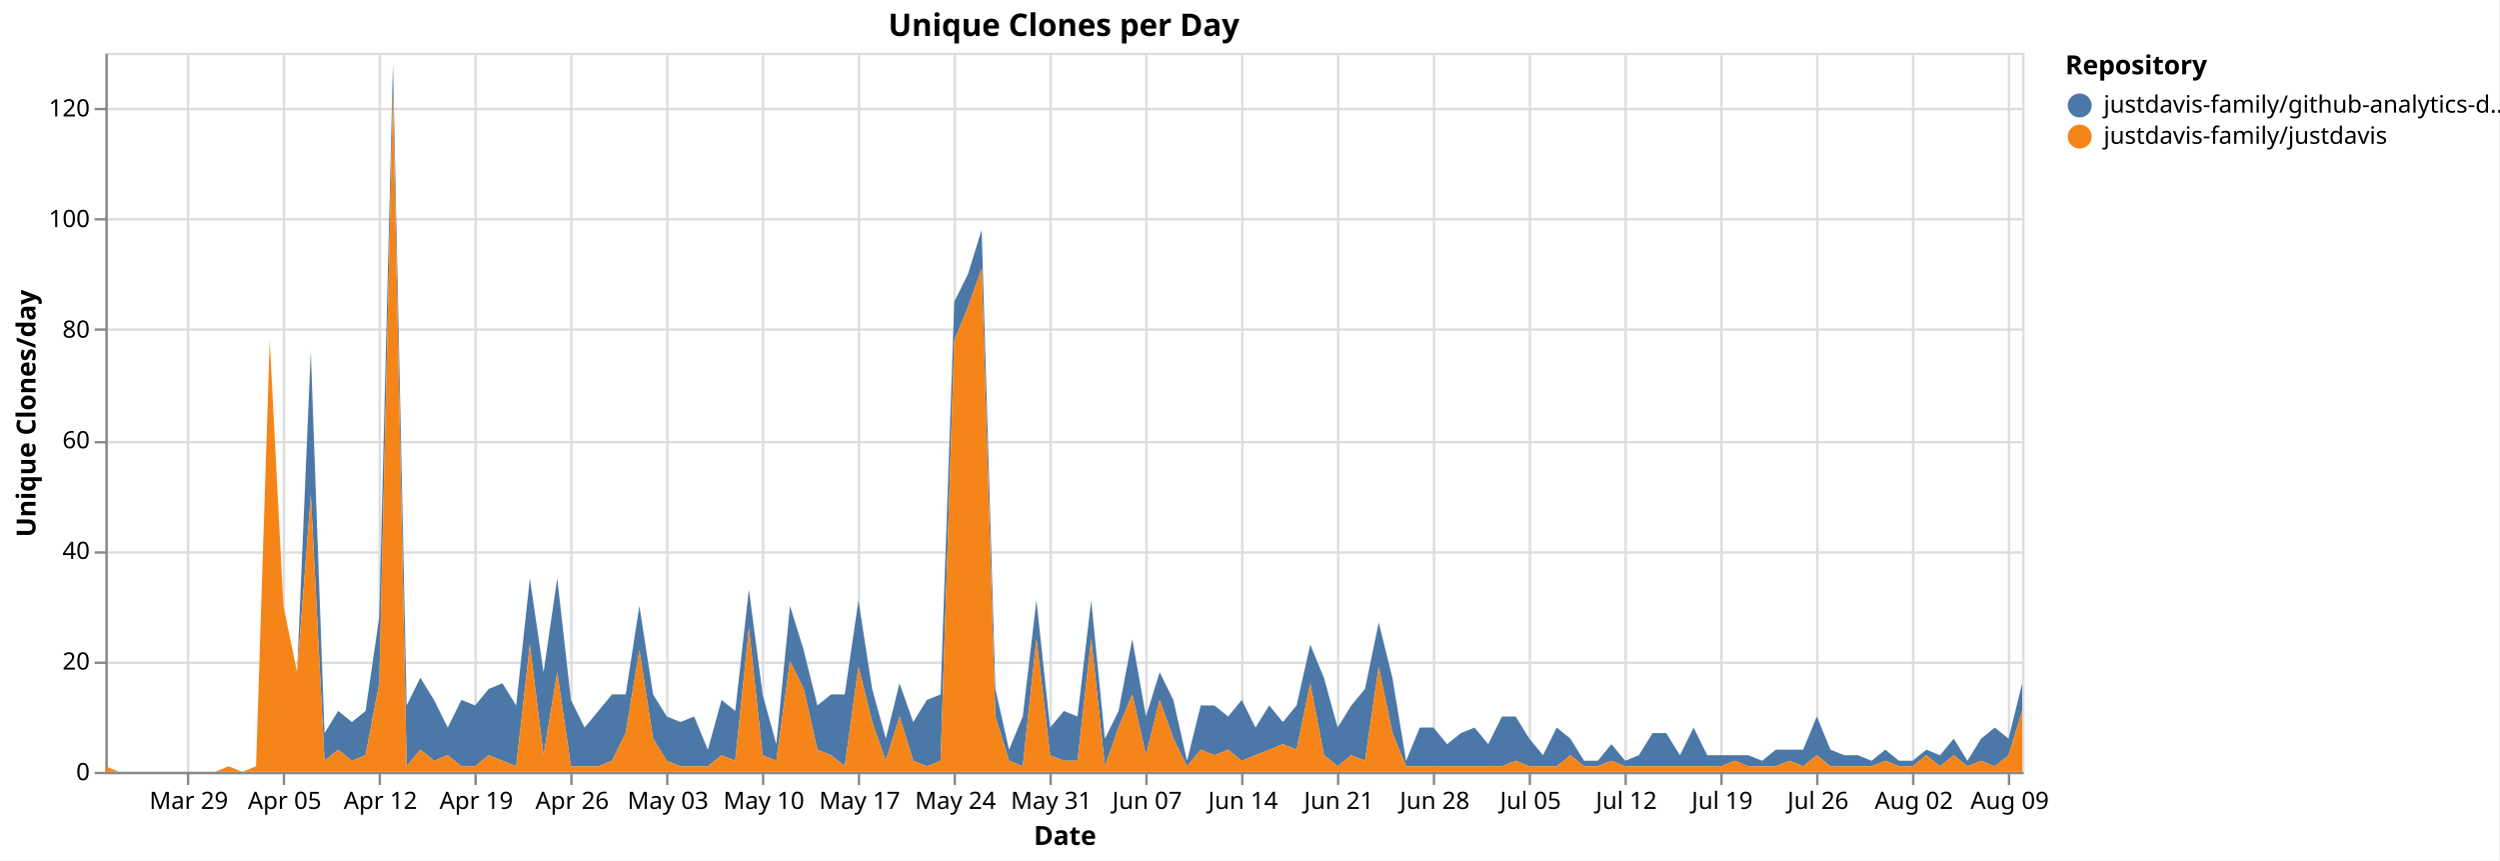
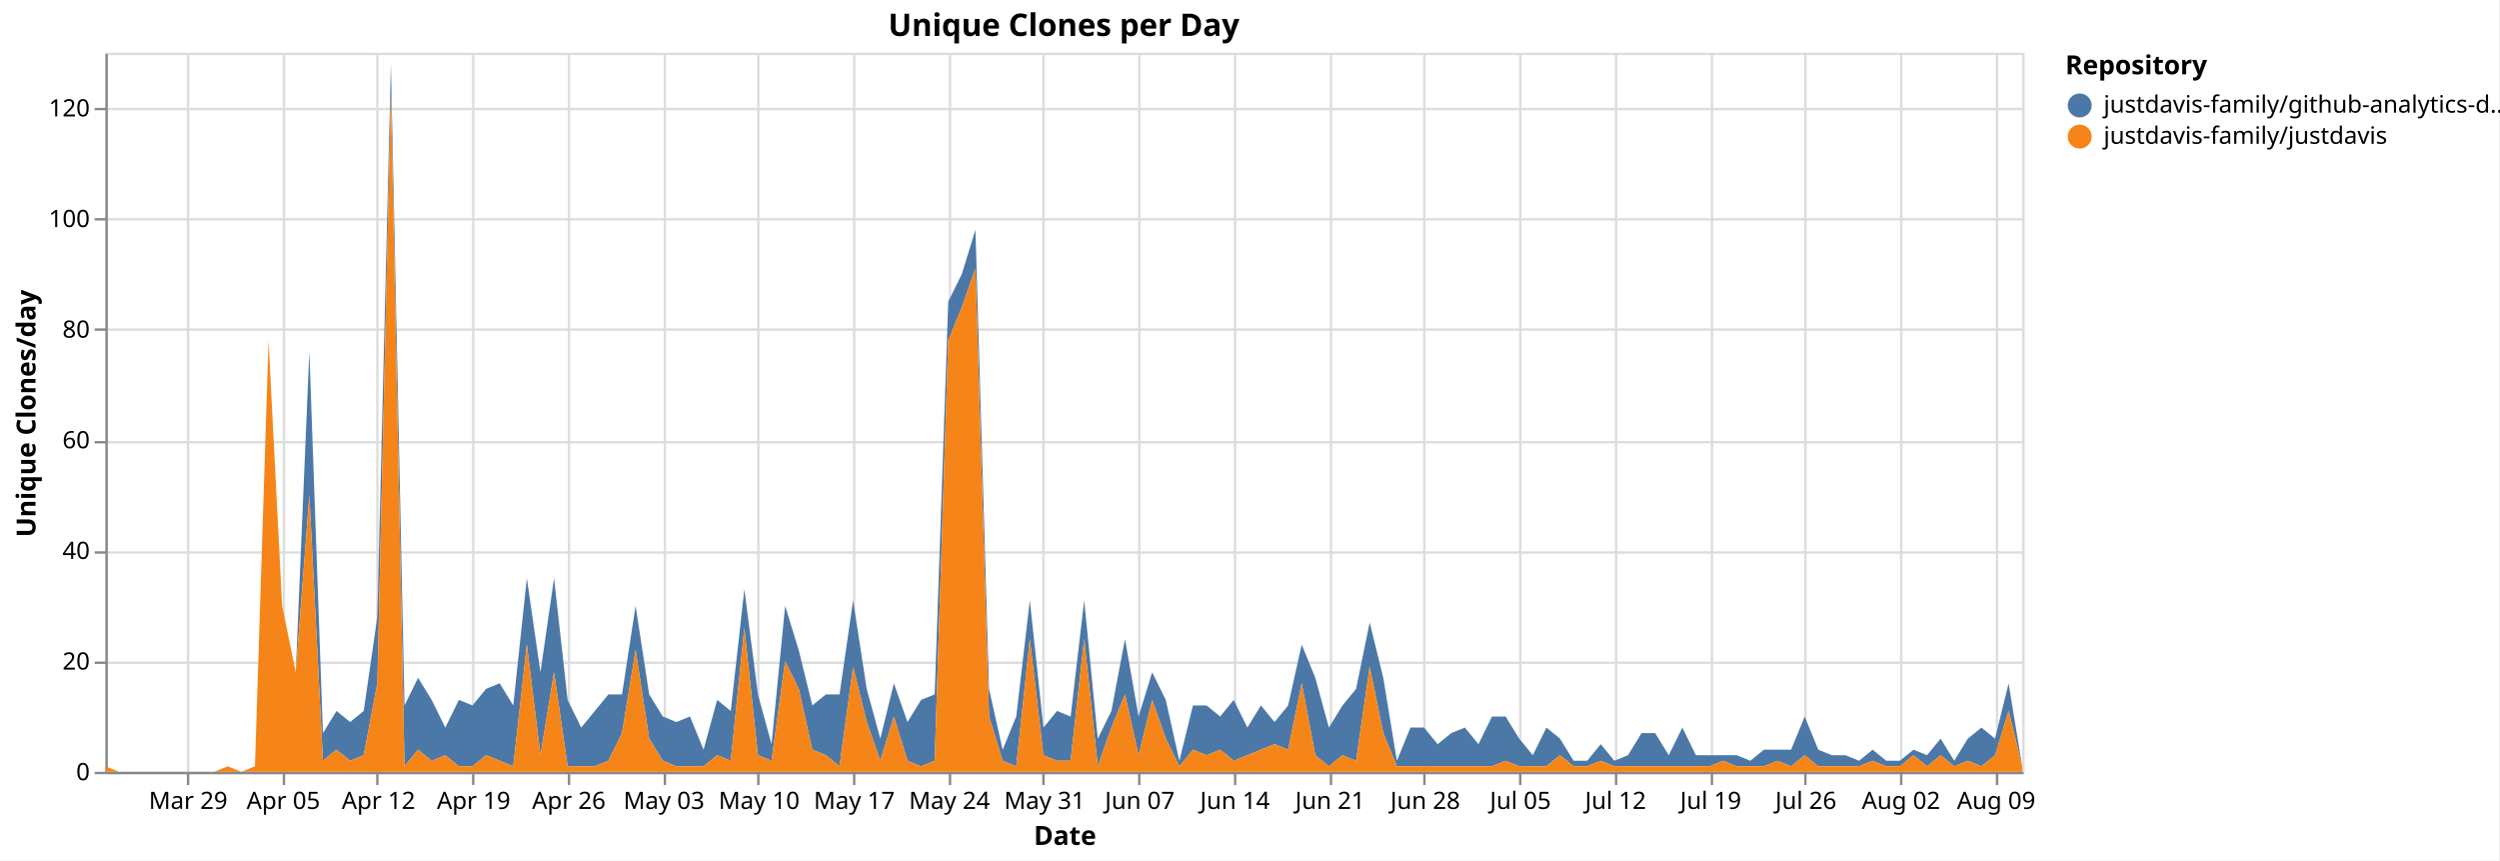
<svg xmlns="http://www.w3.org/2000/svg" version="1.1" class="marks" width="1043" height="359" viewBox="0 0 1043 359">
  <rect width="1043" height="359" fill="white" />
  <g fill="none" stroke-miterlimit="10" transform="translate(44,22)">
    <g class="mark-group role-frame root" role="graphics-object" aria-roledescription="group mark container">
      <g transform="translate(0,0)">
        <path class="background" aria-hidden="true" d="M0.5,0.5h800v300h-800Z" stroke="#ddd" />
        <g>
          <g class="mark-group role-axis" aria-hidden="true">
            <g transform="translate(0.5,300.5)">
              <path class="background" aria-hidden="true" d="M0,0h0v0h0Z" pointer-events="none" />
              <g>
                <g class="mark-rule role-axis-grid" pointer-events="none">
                  <line transform="translate(34,-300)" x2="0" y2="300" stroke="#ddd" stroke-width="1" opacity="1" />
                  <line transform="translate(74,-300)" x2="0" y2="300" stroke="#ddd" stroke-width="1" opacity="1" />
-                   <line transform="translate(114,-300)" x2="0" y2="300" stroke="#ddd" stroke-width="1" opacity="1" />
-                   <line transform="translate(154,-300)" x2="0" y2="300" stroke="#ddd" stroke-width="1" opacity="1" />
-                   <line transform="translate(194,-300)" x2="0" y2="300" stroke="#ddd" stroke-width="1" opacity="1" />
-                   <line transform="translate(234,-300)" x2="0" y2="300" stroke="#ddd" stroke-width="1" opacity="1" />
-                   <line transform="translate(274,-300)" x2="0" y2="300" stroke="#ddd" stroke-width="1" opacity="1" />
-                   <line transform="translate(314,-300)" x2="0" y2="300" stroke="#ddd" stroke-width="1" opacity="1" />
-                   <line transform="translate(354,-300)" x2="0" y2="300" stroke="#ddd" stroke-width="1" opacity="1" />
-                   <line transform="translate(394,-300)" x2="0" y2="300" stroke="#ddd" stroke-width="1" opacity="1" />
-                   <line transform="translate(434,-300)" x2="0" y2="300" stroke="#ddd" stroke-width="1" opacity="1" />
-                   <line transform="translate(474,-300)" x2="0" y2="300" stroke="#ddd" stroke-width="1" opacity="1" />
-                   <line transform="translate(514,-300)" x2="0" y2="300" stroke="#ddd" stroke-width="1" opacity="1" />
-                   <line transform="translate(554,-300)" x2="0" y2="300" stroke="#ddd" stroke-width="1" opacity="1" />
-                   <line transform="translate(594,-300)" x2="0" y2="300" stroke="#ddd" stroke-width="1" opacity="1" />
-                   <line transform="translate(634,-300)" x2="0" y2="300" stroke="#ddd" stroke-width="1" opacity="1" />
-                   <line transform="translate(674,-300)" x2="0" y2="300" stroke="#ddd" stroke-width="1" opacity="1" />
-                   <line transform="translate(714,-300)" x2="0" y2="300" stroke="#ddd" stroke-width="1" opacity="1" />
-                   <line transform="translate(754,-300)" x2="0" y2="300" stroke="#ddd" stroke-width="1" opacity="1" />
-                   <line transform="translate(794,-300)" x2="0" y2="300" stroke="#ddd" stroke-width="1" opacity="1" />
+                   <line transform="translate(113,-300)" x2="0" y2="300" stroke="#ddd" stroke-width="1" opacity="1" />
+                   <line transform="translate(153,-300)" x2="0" y2="300" stroke="#ddd" stroke-width="1" opacity="1" />
+                   <line transform="translate(193,-300)" x2="0" y2="300" stroke="#ddd" stroke-width="1" opacity="1" />
+                   <line transform="translate(233,-300)" x2="0" y2="300" stroke="#ddd" stroke-width="1" opacity="1" />
+                   <line transform="translate(272,-300)" x2="0" y2="300" stroke="#ddd" stroke-width="1" opacity="1" />
+                   <line transform="translate(312,-300)" x2="0" y2="300" stroke="#ddd" stroke-width="1" opacity="1" />
+                   <line transform="translate(352,-300)" x2="0" y2="300" stroke="#ddd" stroke-width="1" opacity="1" />
+                   <line transform="translate(391,-300)" x2="0" y2="300" stroke="#ddd" stroke-width="1" opacity="1" />
+                   <line transform="translate(431,-300)" x2="0" y2="300" stroke="#ddd" stroke-width="1" opacity="1" />
+                   <line transform="translate(471,-300)" x2="0" y2="300" stroke="#ddd" stroke-width="1" opacity="1" />
+                   <line transform="translate(511,-300)" x2="0" y2="300" stroke="#ddd" stroke-width="1" opacity="1" />
+                   <line transform="translate(550,-300)" x2="0" y2="300" stroke="#ddd" stroke-width="1" opacity="1" />
+                   <line transform="translate(590,-300)" x2="0" y2="300" stroke="#ddd" stroke-width="1" opacity="1" />
+                   <line transform="translate(630,-300)" x2="0" y2="300" stroke="#ddd" stroke-width="1" opacity="1" />
+                   <line transform="translate(670,-300)" x2="0" y2="300" stroke="#ddd" stroke-width="1" opacity="1" />
+                   <line transform="translate(709,-300)" x2="0" y2="300" stroke="#ddd" stroke-width="1" opacity="1" />
+                   <line transform="translate(749,-300)" x2="0" y2="300" stroke="#ddd" stroke-width="1" opacity="1" />
+                   <line transform="translate(789,-300)" x2="0" y2="300" stroke="#ddd" stroke-width="1" opacity="1" />
                </g>
              </g>
              <path class="foreground" aria-hidden="true" d="" pointer-events="none" display="none" />
            </g>
          </g>
          <g class="mark-group role-axis" aria-hidden="true">
            <g transform="translate(0.5,0.5)">
              <path class="background" aria-hidden="true" d="M0,0h0v0h0Z" pointer-events="none" />
              <g>
                <g class="mark-rule role-axis-grid" pointer-events="none">
                  <line transform="translate(0,300)" x2="800" y2="0" stroke="#ddd" stroke-width="1" opacity="1" />
                  <line transform="translate(0,254)" x2="800" y2="0" stroke="#ddd" stroke-width="1" opacity="1" />
                  <line transform="translate(0,208)" x2="800" y2="0" stroke="#ddd" stroke-width="1" opacity="1" />
                  <line transform="translate(0,162)" x2="800" y2="0" stroke="#ddd" stroke-width="1" opacity="1" />
                  <line transform="translate(0,115)" x2="800" y2="0" stroke="#ddd" stroke-width="1" opacity="1" />
                  <line transform="translate(0,69)" x2="800" y2="0" stroke="#ddd" stroke-width="1" opacity="1" />
                  <line transform="translate(0,23)" x2="800" y2="0" stroke="#ddd" stroke-width="1" opacity="1" />
                </g>
              </g>
              <path class="foreground" aria-hidden="true" d="" pointer-events="none" display="none" />
            </g>
          </g>
-           <g class="mark-group role-axis" role="graphics-symbol" aria-roledescription="axis" aria-label="X-axis titled 'Date' for a time scale with values from Monday, 23 March 2026, 12:00:00 AM to Monday, 10 August 2026, 12:00:00 AM">
+           <g class="mark-group role-axis" role="graphics-symbol" aria-roledescription="axis" aria-label="X-axis titled 'Date' for a time scale with values from Monday, 23 March 2026, 12:00:00 AM to Tuesday, 11 August 2026, 12:00:00 AM">
            <g transform="translate(0.5,300.5)">
              <path class="background" aria-hidden="true" d="M0,0h0v0h0Z" pointer-events="none" />
              <g>
                <g class="mark-rule role-axis-tick" pointer-events="none">
                  <line transform="translate(34,0)" x2="0" y2="5" stroke="#888" stroke-width="1" opacity="1" />
                  <line transform="translate(74,0)" x2="0" y2="5" stroke="#888" stroke-width="1" opacity="1" />
-                   <line transform="translate(114,0)" x2="0" y2="5" stroke="#888" stroke-width="1" opacity="1" />
-                   <line transform="translate(154,0)" x2="0" y2="5" stroke="#888" stroke-width="1" opacity="1" />
-                   <line transform="translate(194,0)" x2="0" y2="5" stroke="#888" stroke-width="1" opacity="1" />
-                   <line transform="translate(234,0)" x2="0" y2="5" stroke="#888" stroke-width="1" opacity="1" />
-                   <line transform="translate(274,0)" x2="0" y2="5" stroke="#888" stroke-width="1" opacity="1" />
-                   <line transform="translate(314,0)" x2="0" y2="5" stroke="#888" stroke-width="1" opacity="1" />
-                   <line transform="translate(354,0)" x2="0" y2="5" stroke="#888" stroke-width="1" opacity="1" />
-                   <line transform="translate(394,0)" x2="0" y2="5" stroke="#888" stroke-width="1" opacity="1" />
-                   <line transform="translate(434,0)" x2="0" y2="5" stroke="#888" stroke-width="1" opacity="1" />
-                   <line transform="translate(474,0)" x2="0" y2="5" stroke="#888" stroke-width="1" opacity="1" />
-                   <line transform="translate(514,0)" x2="0" y2="5" stroke="#888" stroke-width="1" opacity="1" />
-                   <line transform="translate(554,0)" x2="0" y2="5" stroke="#888" stroke-width="1" opacity="1" />
-                   <line transform="translate(594,0)" x2="0" y2="5" stroke="#888" stroke-width="1" opacity="1" />
-                   <line transform="translate(634,0)" x2="0" y2="5" stroke="#888" stroke-width="1" opacity="1" />
-                   <line transform="translate(674,0)" x2="0" y2="5" stroke="#888" stroke-width="1" opacity="1" />
-                   <line transform="translate(714,0)" x2="0" y2="5" stroke="#888" stroke-width="1" opacity="1" />
-                   <line transform="translate(754,0)" x2="0" y2="5" stroke="#888" stroke-width="1" opacity="1" />
-                   <line transform="translate(794,0)" x2="0" y2="5" stroke="#888" stroke-width="1" opacity="1" />
+                   <line transform="translate(113,0)" x2="0" y2="5" stroke="#888" stroke-width="1" opacity="1" />
+                   <line transform="translate(153,0)" x2="0" y2="5" stroke="#888" stroke-width="1" opacity="1" />
+                   <line transform="translate(193,0)" x2="0" y2="5" stroke="#888" stroke-width="1" opacity="1" />
+                   <line transform="translate(233,0)" x2="0" y2="5" stroke="#888" stroke-width="1" opacity="1" />
+                   <line transform="translate(272,0)" x2="0" y2="5" stroke="#888" stroke-width="1" opacity="1" />
+                   <line transform="translate(312,0)" x2="0" y2="5" stroke="#888" stroke-width="1" opacity="1" />
+                   <line transform="translate(352,0)" x2="0" y2="5" stroke="#888" stroke-width="1" opacity="1" />
+                   <line transform="translate(391,0)" x2="0" y2="5" stroke="#888" stroke-width="1" opacity="1" />
+                   <line transform="translate(431,0)" x2="0" y2="5" stroke="#888" stroke-width="1" opacity="1" />
+                   <line transform="translate(471,0)" x2="0" y2="5" stroke="#888" stroke-width="1" opacity="1" />
+                   <line transform="translate(511,0)" x2="0" y2="5" stroke="#888" stroke-width="1" opacity="1" />
+                   <line transform="translate(550,0)" x2="0" y2="5" stroke="#888" stroke-width="1" opacity="1" />
+                   <line transform="translate(590,0)" x2="0" y2="5" stroke="#888" stroke-width="1" opacity="1" />
+                   <line transform="translate(630,0)" x2="0" y2="5" stroke="#888" stroke-width="1" opacity="1" />
+                   <line transform="translate(670,0)" x2="0" y2="5" stroke="#888" stroke-width="1" opacity="1" />
+                   <line transform="translate(709,0)" x2="0" y2="5" stroke="#888" stroke-width="1" opacity="1" />
+                   <line transform="translate(749,0)" x2="0" y2="5" stroke="#888" stroke-width="1" opacity="1" />
+                   <line transform="translate(789,0)" x2="0" y2="5" stroke="#888" stroke-width="1" opacity="1" />
                </g>
                <g class="mark-text role-axis-label" pointer-events="none">
-                   <text text-anchor="middle" transform="translate(34.28571,15)" font-family="sans-serif" font-size="10px" fill="#000" opacity="1">Mar 29</text>
-                   <text text-anchor="middle" transform="translate(74.28571,15)" font-family="sans-serif" font-size="10px" fill="#000" opacity="1">Apr 05</text>
-                   <text text-anchor="middle" transform="translate(114.2857,15)" font-family="sans-serif" font-size="10px" fill="#000" opacity="1">Apr 12</text>
-                   <text text-anchor="middle" transform="translate(154.2857,15)" font-family="sans-serif" font-size="10px" fill="#000" opacity="1">Apr 19</text>
-                   <text text-anchor="middle" transform="translate(194.2857,15)" font-family="sans-serif" font-size="10px" fill="#000" opacity="1">Apr 26</text>
-                   <text text-anchor="middle" transform="translate(234.2857,15)" font-family="sans-serif" font-size="10px" fill="#000" opacity="1">May 03</text>
-                   <text text-anchor="middle" transform="translate(274.2857,15)" font-family="sans-serif" font-size="10px" fill="#000" opacity="1">May 10</text>
-                   <text text-anchor="middle" transform="translate(314.2857,15)" font-family="sans-serif" font-size="10px" fill="#000" opacity="1">May 17</text>
-                   <text text-anchor="middle" transform="translate(354.2857,15)" font-family="sans-serif" font-size="10px" fill="#000" opacity="1">May 24</text>
-                   <text text-anchor="middle" transform="translate(394.2857,15)" font-family="sans-serif" font-size="10px" fill="#000" opacity="1">May 31</text>
-                   <text text-anchor="middle" transform="translate(434.2857,15)" font-family="sans-serif" font-size="10px" fill="#000" opacity="1">Jun 07</text>
-                   <text text-anchor="middle" transform="translate(474.2857,15)" font-family="sans-serif" font-size="10px" fill="#000" opacity="1">Jun 14</text>
-                   <text text-anchor="middle" transform="translate(514.2857,15)" font-family="sans-serif" font-size="10px" fill="#000" opacity="1">Jun 21</text>
-                   <text text-anchor="middle" transform="translate(554.2857,15)" font-family="sans-serif" font-size="10px" fill="#000" opacity="1">Jun 28</text>
-                   <text text-anchor="middle" transform="translate(594.2857,15)" font-family="sans-serif" font-size="10px" fill="#000" opacity="1">Jul 05</text>
-                   <text text-anchor="middle" transform="translate(634.2857,15)" font-family="sans-serif" font-size="10px" fill="#000" opacity="1">Jul 12</text>
-                   <text text-anchor="middle" transform="translate(674.2857,15)" font-family="sans-serif" font-size="10px" fill="#000" opacity="1">Jul 19</text>
-                   <text text-anchor="middle" transform="translate(714.2857,15)" font-family="sans-serif" font-size="10px" fill="#000" opacity="1">Jul 26</text>
-                   <text text-anchor="middle" transform="translate(754.2857,15)" font-family="sans-serif" font-size="10px" fill="#000" opacity="1">Aug 02</text>
-                   <text text-anchor="middle" transform="translate(794.2857,15)" font-family="sans-serif" font-size="10px" fill="#000" opacity="1">Aug 09</text>
+                   <text text-anchor="middle" transform="translate(34.04255,15)" font-family="sans-serif" font-size="10px" fill="#000" opacity="1">Mar 29</text>
+                   <text text-anchor="middle" transform="translate(73.75887,15)" font-family="sans-serif" font-size="10px" fill="#000" opacity="1">Apr 05</text>
+                   <text text-anchor="middle" transform="translate(113.4752,15)" font-family="sans-serif" font-size="10px" fill="#000" opacity="1">Apr 12</text>
+                   <text text-anchor="middle" transform="translate(153.1915,15)" font-family="sans-serif" font-size="10px" fill="#000" opacity="1">Apr 19</text>
+                   <text text-anchor="middle" transform="translate(192.9078,15)" font-family="sans-serif" font-size="10px" fill="#000" opacity="1">Apr 26</text>
+                   <text text-anchor="middle" transform="translate(232.6241,15)" font-family="sans-serif" font-size="10px" fill="#000" opacity="1">May 03</text>
+                   <text text-anchor="middle" transform="translate(272.3404,15)" font-family="sans-serif" font-size="10px" fill="#000" opacity="1">May 10</text>
+                   <text text-anchor="middle" transform="translate(312.0567,15)" font-family="sans-serif" font-size="10px" fill="#000" opacity="1">May 17</text>
+                   <text text-anchor="middle" transform="translate(351.773,15)" font-family="sans-serif" font-size="10px" fill="#000" opacity="1">May 24</text>
+                   <text text-anchor="middle" transform="translate(391.4894,15)" font-family="sans-serif" font-size="10px" fill="#000" opacity="1">May 31</text>
+                   <text text-anchor="middle" transform="translate(431.2057,15)" font-family="sans-serif" font-size="10px" fill="#000" opacity="1">Jun 07</text>
+                   <text text-anchor="middle" transform="translate(470.922,15)" font-family="sans-serif" font-size="10px" fill="#000" opacity="1">Jun 14</text>
+                   <text text-anchor="middle" transform="translate(510.6383,15)" font-family="sans-serif" font-size="10px" fill="#000" opacity="1">Jun 21</text>
+                   <text text-anchor="middle" transform="translate(550.3546,15)" font-family="sans-serif" font-size="10px" fill="#000" opacity="1">Jun 28</text>
+                   <text text-anchor="middle" transform="translate(590.0709,15)" font-family="sans-serif" font-size="10px" fill="#000" opacity="1">Jul 05</text>
+                   <text text-anchor="middle" transform="translate(629.7872,15)" font-family="sans-serif" font-size="10px" fill="#000" opacity="1">Jul 12</text>
+                   <text text-anchor="middle" transform="translate(669.5035,15)" font-family="sans-serif" font-size="10px" fill="#000" opacity="1">Jul 19</text>
+                   <text text-anchor="middle" transform="translate(709.2199,15)" font-family="sans-serif" font-size="10px" fill="#000" opacity="1">Jul 26</text>
+                   <text text-anchor="middle" transform="translate(748.9362,15)" font-family="sans-serif" font-size="10px" fill="#000" opacity="1">Aug 02</text>
+                   <text text-anchor="middle" transform="translate(788.6525,15)" font-family="sans-serif" font-size="10px" fill="#000" opacity="1">Aug 09</text>
                </g>
                <g class="mark-rule role-axis-domain" pointer-events="none">
                  <line transform="translate(0,0)" x2="800" y2="0" stroke="#888" stroke-width="1" opacity="1" />
                </g>
                <g class="mark-text role-axis-title" pointer-events="none">
                  <text text-anchor="middle" transform="translate(400,30)" font-family="sans-serif" font-size="11px" font-weight="bold" fill="#000" opacity="1">Date</text>
                </g>
              </g>
              <path class="foreground" aria-hidden="true" d="" pointer-events="none" display="none" />
            </g>
          </g>
          <g class="mark-group role-axis" role="graphics-symbol" aria-roledescription="axis" aria-label="Y-axis titled 'Unique Clones/day' for a linear scale with values from 0 to 130">
            <g transform="translate(0.5,0.5)">
              <path class="background" aria-hidden="true" d="M0,0h0v0h0Z" pointer-events="none" />
              <g>
                <g class="mark-rule role-axis-tick" pointer-events="none">
                  <line transform="translate(0,300)" x2="-5" y2="0" stroke="#888" stroke-width="1" opacity="1" />
                  <line transform="translate(0,254)" x2="-5" y2="0" stroke="#888" stroke-width="1" opacity="1" />
                  <line transform="translate(0,208)" x2="-5" y2="0" stroke="#888" stroke-width="1" opacity="1" />
                  <line transform="translate(0,162)" x2="-5" y2="0" stroke="#888" stroke-width="1" opacity="1" />
                  <line transform="translate(0,115)" x2="-5" y2="0" stroke="#888" stroke-width="1" opacity="1" />
                  <line transform="translate(0,69)" x2="-5" y2="0" stroke="#888" stroke-width="1" opacity="1" />
                  <line transform="translate(0,23)" x2="-5" y2="0" stroke="#888" stroke-width="1" opacity="1" />
                </g>
                <g class="mark-text role-axis-label" pointer-events="none">
                  <text text-anchor="end" transform="translate(-7,303)" font-family="sans-serif" font-size="10px" fill="#000" opacity="1">0</text>
                  <text text-anchor="end" transform="translate(-7,256.8462)" font-family="sans-serif" font-size="10px" fill="#000" opacity="1">20</text>
                  <text text-anchor="end" transform="translate(-7,210.6923)" font-family="sans-serif" font-size="10px" fill="#000" opacity="1">40</text>
                  <text text-anchor="end" transform="translate(-7,164.5385)" font-family="sans-serif" font-size="10px" fill="#000" opacity="1">60</text>
                  <text text-anchor="end" transform="translate(-7,118.3846)" font-family="sans-serif" font-size="10px" fill="#000" opacity="1">80</text>
                  <text text-anchor="end" transform="translate(-7,72.23077)" font-family="sans-serif" font-size="10px" fill="#000" opacity="1">100</text>
                  <text text-anchor="end" transform="translate(-7,26.07692)" font-family="sans-serif" font-size="10px" fill="#000" opacity="1">120</text>
                </g>
                <g class="mark-rule role-axis-domain" pointer-events="none">
                  <line transform="translate(0,300)" x2="0" y2="-300" stroke="#888" stroke-width="1" opacity="1" />
                </g>
                <g class="mark-text role-axis-title" pointer-events="none">
                  <text text-anchor="middle" transform="translate(-27.68457,150) rotate(-90) translate(0,-2)" font-family="sans-serif" font-size="11px" font-weight="bold" fill="#000" opacity="1">Unique Clones/day</text>
                </g>
              </g>
              <path class="foreground" aria-hidden="true" d="" pointer-events="none" display="none" />
            </g>
          </g>
          <g class="mark-group role-scope pathgroup" role="graphics-object" aria-roledescription="group mark container">
            <g transform="translate(0,0)">
              <path class="background" aria-hidden="true" d="M0,0h800v300h-800Z" />
              <g>
                <g class="mark-area role-mark marks" role="graphics-object" aria-roledescription="area mark container">
-                   <path aria-label="Date: Mar 23, 2026; Unique Clones/day: 0; Repository: justdavis-family/github-analytics-data" role="graphics-symbol" aria-roledescription="area mark" d="M0,297.692L5.714,300L11.429,300L17.143,300L22.857,300L28.571,300L34.286,300L40,300L45.714,300L51.429,297.692L57.143,300L62.857,297.692L68.571,120L74.286,230.769L80,258.462L85.714,124.615L91.429,283.846L97.143,274.615L102.857,279.231L108.571,274.615L114.286,235.385L120,4.615L125.714,272.308L131.429,260.769L137.143,270L142.857,281.538L148.571,270L154.286,272.308L160,265.385L165.714,263.077L171.429,272.308L177.143,219.231L182.857,258.462L188.571,219.231L194.286,270L200,281.538L205.714,274.615L211.429,267.692L217.143,267.692L222.857,230.769L228.571,267.692L234.286,276.923L240,279.231L245.714,276.923L251.429,290.769L257.143,270L262.857,274.615L268.571,223.846L274.286,267.692L280,288.462L285.714,230.769L291.429,249.231L297.143,272.308L302.857,267.692L308.571,267.692L314.286,228.462L320,265.385L325.714,286.154L331.429,263.077L337.143,279.231L342.857,270L348.571,267.692L354.286,103.846L360,92.308L365.714,73.846L371.429,265.385L377.143,290.769L382.857,276.923L388.571,228.462L394.286,281.538L400,274.615L405.714,276.923L411.429,228.462L417.143,286.154L422.857,274.615L428.571,244.615L434.286,276.923L440,258.462L445.714,270L451.429,295.385L457.143,272.308L462.857,272.308L468.571,276.923L474.286,270L480,281.538L485.714,272.308L491.429,279.231L497.143,272.308L502.857,246.923L508.571,260.769L514.286,281.538L520,272.308L525.714,265.385L531.429,237.692L537.143,260.769L542.857,295.385L548.571,281.538L554.286,281.538L560,288.462L565.714,283.846L571.429,281.538L577.143,288.462L582.857,276.923L588.571,276.923L594.286,286.154L600,293.077L605.714,281.538L611.429,286.154L617.143,295.385L622.857,295.385L628.571,288.462L634.286,295.385L640,293.077L645.714,283.846L651.429,283.846L657.143,293.077L662.857,281.538L668.571,293.077L674.286,293.077L680,293.077L685.714,293.077L691.429,295.385L697.143,290.769L702.857,290.769L708.571,290.769L714.286,276.923L720,290.769L725.714,293.077L731.429,293.077L737.143,295.385L742.857,290.769L748.571,295.385L754.286,295.385L760,290.769L765.714,293.077L771.429,286.154L777.143,295.385L782.857,286.154L788.571,281.538L794.286,286.154L800,263.077L800,274.615L794.286,293.077L788.571,297.692L782.857,295.385L777.143,297.692L771.429,293.077L765.714,297.692L760,293.077L754.286,297.692L748.571,297.692L742.857,295.385L737.143,297.692L731.429,297.692L725.714,297.692L720,297.692L714.286,293.077L708.571,297.692L702.857,295.385L697.143,297.692L691.429,297.692L685.714,297.692L680,295.385L674.286,297.692L668.571,297.692L662.857,297.692L657.143,297.692L651.429,297.692L645.714,297.692L640,297.692L634.286,297.692L628.571,295.385L622.857,297.692L617.143,297.692L611.429,293.077L605.714,297.692L600,297.692L594.286,297.692L588.571,295.385L582.857,297.692L577.143,297.692L571.429,297.692L565.714,297.692L560,297.692L554.286,297.692L548.571,297.692L542.857,297.692L537.143,283.846L531.429,256.154L525.714,295.385L520,293.077L514.286,297.692L508.571,293.077L502.857,263.077L497.143,290.769L491.429,288.462L485.714,290.769L480,293.077L474.286,295.385L468.571,290.769L462.857,293.077L457.143,290.769L451.429,297.692L445.714,286.154L440,270L434.286,293.077L428.571,267.692L422.857,281.538L417.143,297.692L411.429,244.615L405.714,295.385L400,295.385L394.286,293.077L388.571,244.615L382.857,297.692L377.143,295.385L371.429,276.923L365.714,90L360,106.154L354.286,120L348.571,295.385L342.857,297.692L337.143,295.385L331.429,276.923L325.714,295.385L320,279.231L314.286,256.154L308.571,297.692L302.857,293.077L297.143,290.769L291.429,265.385L285.714,253.846L280,295.385L274.286,293.077L268.571,240L262.857,295.385L257.143,293.077L251.429,297.692L245.714,297.692L240,297.692L234.286,295.385L228.571,286.154L222.857,249.231L217.143,283.846L211.429,295.385L205.714,297.692L200,297.692L194.286,297.692L188.571,258.462L182.857,293.077L177.143,246.923L171.429,297.692L165.714,295.385L160,293.077L154.286,297.692L148.571,297.692L142.857,293.077L137.143,295.385L131.429,290.769L125.714,297.692L120,16.154L114.286,263.077L108.571,293.077L102.857,295.385L97.143,290.769L91.429,295.385L85.714,184.615L80,258.462L74.286,230.769L68.571,120L62.857,297.692L57.143,300L51.429,297.692L45.714,300L40,300L34.286,300L28.571,300L22.857,300L17.143,300L11.429,300L5.714,300L0,297.692Z" fill="#4c78a8" />
+                   <path aria-label="Date: Mar 23, 2026; Unique Clones/day: 0; Repository: justdavis-family/github-analytics-data" role="graphics-symbol" aria-roledescription="area mark" d="M0,297.692L5.674,300L11.348,300L17.021,300L22.695,300L28.369,300L34.043,300L39.716,300L45.39,300L51.064,297.692L56.738,300L62.411,297.692L68.085,120L73.759,230.769L79.433,258.462L85.106,124.615L90.78,283.846L96.454,274.615L102.128,279.231L107.801,274.615L113.475,235.385L119.149,4.615L124.823,272.308L130.496,260.769L136.17,270L141.844,281.538L147.518,270L153.191,272.308L158.865,265.385L164.539,263.077L170.213,272.308L175.887,219.231L181.56,258.462L187.234,219.231L192.908,270L198.582,281.538L204.255,274.615L209.929,267.692L215.603,267.692L221.277,230.769L226.95,267.692L232.624,276.923L238.298,279.231L243.972,276.923L249.645,290.769L255.319,270L260.993,274.615L266.667,223.846L272.34,267.692L278.014,288.462L283.688,230.769L289.362,249.231L295.035,272.308L300.709,267.692L306.383,267.692L312.057,228.462L317.73,265.385L323.404,286.154L329.078,263.077L334.752,279.231L340.426,270L346.099,267.692L351.773,103.846L357.447,92.308L363.121,73.846L368.794,265.385L374.468,290.769L380.142,276.923L385.816,228.462L391.489,281.538L397.163,274.615L402.837,276.923L408.511,228.462L414.184,286.154L419.858,274.615L425.532,244.615L431.206,276.923L436.879,258.462L442.553,270L448.227,295.385L453.901,272.308L459.574,272.308L465.248,276.923L470.922,270L476.596,281.538L482.27,272.308L487.943,279.231L493.617,272.308L499.291,246.923L504.965,260.769L510.638,281.538L516.312,272.308L521.986,265.385L527.66,237.692L533.333,260.769L539.007,295.385L544.681,281.538L550.355,281.538L556.028,288.462L561.702,283.846L567.376,281.538L573.05,288.462L578.723,276.923L584.397,276.923L590.071,286.154L595.745,293.077L601.418,281.538L607.092,286.154L612.766,295.385L618.44,295.385L624.113,288.462L629.787,295.385L635.461,293.077L641.135,283.846L646.809,283.846L652.482,293.077L658.156,281.538L663.83,293.077L669.504,293.077L675.177,293.077L680.851,293.077L686.525,295.385L692.199,290.769L697.872,290.769L703.546,290.769L709.22,276.923L714.894,290.769L720.567,293.077L726.241,293.077L731.915,295.385L737.589,290.769L743.262,295.385L748.936,295.385L754.61,290.769L760.284,293.077L765.957,286.154L771.631,295.385L777.305,286.154L782.979,281.538L788.652,286.154L794.326,263.077L800,297.692L800,297.692L794.326,274.615L788.652,293.077L782.979,297.692L777.305,295.385L771.631,297.692L765.957,293.077L760.284,297.692L754.61,293.077L748.936,297.692L743.262,297.692L737.589,295.385L731.915,297.692L726.241,297.692L720.567,297.692L714.894,297.692L709.22,293.077L703.546,297.692L697.872,295.385L692.199,297.692L686.525,297.692L680.851,297.692L675.177,295.385L669.504,297.692L663.83,297.692L658.156,297.692L652.482,297.692L646.809,297.692L641.135,297.692L635.461,297.692L629.787,297.692L624.113,295.385L618.44,297.692L612.766,297.692L607.092,293.077L601.418,297.692L595.745,297.692L590.071,297.692L584.397,295.385L578.723,297.692L573.05,297.692L567.376,297.692L561.702,297.692L556.028,297.692L550.355,297.692L544.681,297.692L539.007,297.692L533.333,283.846L527.66,256.154L521.986,295.385L516.312,293.077L510.638,297.692L504.965,293.077L499.291,263.077L493.617,290.769L487.943,288.462L482.27,290.769L476.596,293.077L470.922,295.385L465.248,290.769L459.574,293.077L453.901,290.769L448.227,297.692L442.553,286.154L436.879,270L431.206,293.077L425.532,267.692L419.858,281.538L414.184,297.692L408.511,244.615L402.837,295.385L397.163,295.385L391.489,293.077L385.816,244.615L380.142,297.692L374.468,295.385L368.794,276.923L363.121,90L357.447,106.154L351.773,120L346.099,295.385L340.426,297.692L334.752,295.385L329.078,276.923L323.404,295.385L317.73,279.231L312.057,256.154L306.383,297.692L300.709,293.077L295.035,290.769L289.362,265.385L283.688,253.846L278.014,295.385L272.34,293.077L266.667,240L260.993,295.385L255.319,293.077L249.645,297.692L243.972,297.692L238.298,297.692L232.624,295.385L226.95,286.154L221.277,249.231L215.603,283.846L209.929,295.385L204.255,297.692L198.582,297.692L192.908,297.692L187.234,258.462L181.56,293.077L175.887,246.923L170.213,297.692L164.539,295.385L158.865,293.077L153.191,297.692L147.518,297.692L141.844,293.077L136.17,295.385L130.496,290.769L124.823,297.692L119.149,16.154L113.475,263.077L107.801,293.077L102.128,295.385L96.454,290.769L90.78,295.385L85.106,184.615L79.433,258.462L73.759,230.769L68.085,120L62.411,297.692L56.738,300L51.064,297.692L45.39,300L39.716,300L34.043,300L28.369,300L22.695,300L17.021,300L11.348,300L5.674,300L0,297.692Z" fill="#4c78a8" />
                </g>
              </g>
              <path class="foreground" aria-hidden="true" d="" display="none" />
            </g>
            <g transform="translate(0,0)">
              <path class="background" aria-hidden="true" d="M0,0h800v300h-800Z" />
              <g>
                <g class="mark-area role-mark marks" role="graphics-object" aria-roledescription="area mark container">
-                   <path aria-label="Date: Mar 23, 2026; Unique Clones/day: 1; Repository: justdavis-family/justdavis" role="graphics-symbol" aria-roledescription="area mark" d="M0,297.692L5.714,300L11.429,300L17.143,300L22.857,300L28.571,300L34.286,300L40,300L45.714,300L51.429,297.692L57.143,300L62.857,297.692L68.571,120L74.286,230.769L80,258.462L85.714,184.615L91.429,295.385L97.143,290.769L102.857,295.385L108.571,293.077L114.286,263.077L120,16.154L125.714,297.692L131.429,290.769L137.143,295.385L142.857,293.077L148.571,297.692L154.286,297.692L160,293.077L165.714,295.385L171.429,297.692L177.143,246.923L182.857,293.077L188.571,258.462L194.286,297.692L200,297.692L205.714,297.692L211.429,295.385L217.143,283.846L222.857,249.231L228.571,286.154L234.286,295.385L240,297.692L245.714,297.692L251.429,297.692L257.143,293.077L262.857,295.385L268.571,240L274.286,293.077L280,295.385L285.714,253.846L291.429,265.385L297.143,290.769L302.857,293.077L308.571,297.692L314.286,256.154L320,279.231L325.714,295.385L331.429,276.923L337.143,295.385L342.857,297.692L348.571,295.385L354.286,120L360,106.154L365.714,90L371.429,276.923L377.143,295.385L382.857,297.692L388.571,244.615L394.286,293.077L400,295.385L405.714,295.385L411.429,244.615L417.143,297.692L422.857,281.538L428.571,267.692L434.286,293.077L440,270L445.714,286.154L451.429,297.692L457.143,290.769L462.857,293.077L468.571,290.769L474.286,295.385L480,293.077L485.714,290.769L491.429,288.462L497.143,290.769L502.857,263.077L508.571,293.077L514.286,297.692L520,293.077L525.714,295.385L531.429,256.154L537.143,283.846L542.857,297.692L548.571,297.692L554.286,297.692L560,297.692L565.714,297.692L571.429,297.692L577.143,297.692L582.857,297.692L588.571,295.385L594.286,297.692L600,297.692L605.714,297.692L611.429,293.077L617.143,297.692L622.857,297.692L628.571,295.385L634.286,297.692L640,297.692L645.714,297.692L651.429,297.692L657.143,297.692L662.857,297.692L668.571,297.692L674.286,297.692L680,295.385L685.714,297.692L691.429,297.692L697.143,297.692L702.857,295.385L708.571,297.692L714.286,293.077L720,297.692L725.714,297.692L731.429,297.692L737.143,297.692L742.857,295.385L748.571,297.692L754.286,297.692L760,293.077L765.714,297.692L771.429,293.077L777.143,297.692L782.857,295.385L788.571,297.692L794.286,293.077L800,274.615L800,300L794.286,300L788.571,300L782.857,300L777.143,300L771.429,300L765.714,300L760,300L754.286,300L748.571,300L742.857,300L737.143,300L731.429,300L725.714,300L720,300L714.286,300L708.571,300L702.857,300L697.143,300L691.429,300L685.714,300L680,300L674.286,300L668.571,300L662.857,300L657.143,300L651.429,300L645.714,300L640,300L634.286,300L628.571,300L622.857,300L617.143,300L611.429,300L605.714,300L600,300L594.286,300L588.571,300L582.857,300L577.143,300L571.429,300L565.714,300L560,300L554.286,300L548.571,300L542.857,300L537.143,300L531.429,300L525.714,300L520,300L514.286,300L508.571,300L502.857,300L497.143,300L491.429,300L485.714,300L480,300L474.286,300L468.571,300L462.857,300L457.143,300L451.429,300L445.714,300L440,300L434.286,300L428.571,300L422.857,300L417.143,300L411.429,300L405.714,300L400,300L394.286,300L388.571,300L382.857,300L377.143,300L371.429,300L365.714,300L360,300L354.286,300L348.571,300L342.857,300L337.143,300L331.429,300L325.714,300L320,300L314.286,300L308.571,300L302.857,300L297.143,300L291.429,300L285.714,300L280,300L274.286,300L268.571,300L262.857,300L257.143,300L251.429,300L245.714,300L240,300L234.286,300L228.571,300L222.857,300L217.143,300L211.429,300L205.714,300L200,300L194.286,300L188.571,300L182.857,300L177.143,300L171.429,300L165.714,300L160,300L154.286,300L148.571,300L142.857,300L137.143,300L131.429,300L125.714,300L120,300L114.286,300L108.571,300L102.857,300L97.143,300L91.429,300L85.714,300L80,300L74.286,300L68.571,300L62.857,300L57.143,300L51.429,300L45.714,300L40,300L34.286,300L28.571,300L22.857,300L17.143,300L11.429,300L5.714,300L0,300Z" fill="#f58518" />
+                   <path aria-label="Date: Mar 23, 2026; Unique Clones/day: 1; Repository: justdavis-family/justdavis" role="graphics-symbol" aria-roledescription="area mark" d="M0,297.692L5.674,300L11.348,300L17.021,300L22.695,300L28.369,300L34.043,300L39.716,300L45.39,300L51.064,297.692L56.738,300L62.411,297.692L68.085,120L73.759,230.769L79.433,258.462L85.106,184.615L90.78,295.385L96.454,290.769L102.128,295.385L107.801,293.077L113.475,263.077L119.149,16.154L124.823,297.692L130.496,290.769L136.17,295.385L141.844,293.077L147.518,297.692L153.191,297.692L158.865,293.077L164.539,295.385L170.213,297.692L175.887,246.923L181.56,293.077L187.234,258.462L192.908,297.692L198.582,297.692L204.255,297.692L209.929,295.385L215.603,283.846L221.277,249.231L226.95,286.154L232.624,295.385L238.298,297.692L243.972,297.692L249.645,297.692L255.319,293.077L260.993,295.385L266.667,240L272.34,293.077L278.014,295.385L283.688,253.846L289.362,265.385L295.035,290.769L300.709,293.077L306.383,297.692L312.057,256.154L317.73,279.231L323.404,295.385L329.078,276.923L334.752,295.385L340.426,297.692L346.099,295.385L351.773,120L357.447,106.154L363.121,90L368.794,276.923L374.468,295.385L380.142,297.692L385.816,244.615L391.489,293.077L397.163,295.385L402.837,295.385L408.511,244.615L414.184,297.692L419.858,281.538L425.532,267.692L431.206,293.077L436.879,270L442.553,286.154L448.227,297.692L453.901,290.769L459.574,293.077L465.248,290.769L470.922,295.385L476.596,293.077L482.27,290.769L487.943,288.462L493.617,290.769L499.291,263.077L504.965,293.077L510.638,297.692L516.312,293.077L521.986,295.385L527.66,256.154L533.333,283.846L539.007,297.692L544.681,297.692L550.355,297.692L556.028,297.692L561.702,297.692L567.376,297.692L573.05,297.692L578.723,297.692L584.397,295.385L590.071,297.692L595.745,297.692L601.418,297.692L607.092,293.077L612.766,297.692L618.44,297.692L624.113,295.385L629.787,297.692L635.461,297.692L641.135,297.692L646.809,297.692L652.482,297.692L658.156,297.692L663.83,297.692L669.504,297.692L675.177,295.385L680.851,297.692L686.525,297.692L692.199,297.692L697.872,295.385L703.546,297.692L709.22,293.077L714.894,297.692L720.567,297.692L726.241,297.692L731.915,297.692L737.589,295.385L743.262,297.692L748.936,297.692L754.61,293.077L760.284,297.692L765.957,293.077L771.631,297.692L777.305,295.385L782.979,297.692L788.652,293.077L794.326,274.615L800,297.692L800,300L794.326,300L788.652,300L782.979,300L777.305,300L771.631,300L765.957,300L760.284,300L754.61,300L748.936,300L743.262,300L737.589,300L731.915,300L726.241,300L720.567,300L714.894,300L709.22,300L703.546,300L697.872,300L692.199,300L686.525,300L680.851,300L675.177,300L669.504,300L663.83,300L658.156,300L652.482,300L646.809,300L641.135,300L635.461,300L629.787,300L624.113,300L618.44,300L612.766,300L607.092,300L601.418,300L595.745,300L590.071,300L584.397,300L578.723,300L573.05,300L567.376,300L561.702,300L556.028,300L550.355,300L544.681,300L539.007,300L533.333,300L527.66,300L521.986,300L516.312,300L510.638,300L504.965,300L499.291,300L493.617,300L487.943,300L482.27,300L476.596,300L470.922,300L465.248,300L459.574,300L453.901,300L448.227,300L442.553,300L436.879,300L431.206,300L425.532,300L419.858,300L414.184,300L408.511,300L402.837,300L397.163,300L391.489,300L385.816,300L380.142,300L374.468,300L368.794,300L363.121,300L357.447,300L351.773,300L346.099,300L340.426,300L334.752,300L329.078,300L323.404,300L317.73,300L312.057,300L306.383,300L300.709,300L295.035,300L289.362,300L283.688,300L278.014,300L272.34,300L266.667,300L260.993,300L255.319,300L249.645,300L243.972,300L238.298,300L232.624,300L226.95,300L221.277,300L215.603,300L209.929,300L204.255,300L198.582,300L192.908,300L187.234,300L181.56,300L175.887,300L170.213,300L164.539,300L158.865,300L153.191,300L147.518,300L141.844,300L136.17,300L130.496,300L124.823,300L119.149,300L113.475,300L107.801,300L102.128,300L96.454,300L90.78,300L85.106,300L79.433,300L73.759,300L68.085,300L62.411,300L56.738,300L51.064,300L45.39,300L39.716,300L34.043,300L28.369,300L22.695,300L17.021,300L11.348,300L5.674,300L0,300Z" fill="#f58518" />
                </g>
              </g>
              <path class="foreground" aria-hidden="true" d="" display="none" />
            </g>
          </g>
          <g class="mark-group role-legend" role="graphics-symbol" aria-roledescription="legend" aria-label="Symbol legend titled 'Repository' for fill color with 2 values: justdavis-family/github-analytics-data, justdavis-family/justdavis">
            <g transform="translate(818,0)">
              <path class="background" aria-hidden="true" d="M0,0h176v40h-176Z" pointer-events="none" />
              <g>
                <g class="mark-group role-legend-entry">
                  <g transform="translate(0,16)">
                    <path class="background" aria-hidden="true" d="M0,0h0v0h0Z" pointer-events="none" />
                    <g>
                      <g class="mark-group role-scope" role="graphics-object" aria-roledescription="group mark container">
                        <g transform="translate(0,0)">
                          <path class="background" aria-hidden="true" d="M0,0h176v11h-176Z" pointer-events="none" opacity="1" />
                          <g>
                            <g class="mark-symbol role-legend-symbol" pointer-events="none">
                              <path transform="translate(6,6)" d="M5,0A5,5,0,1,1,-5,0A5,5,0,1,1,5,0" fill="#4c78a8" stroke-width="1.5" opacity="1" />
                            </g>
                            <g class="mark-text role-legend-label" pointer-events="none">
                              <text text-anchor="start" transform="translate(16,9)" font-family="sans-serif" font-size="10px" fill="#000" opacity="1">justdavis-family/github-analytics-d…</text>
                            </g>
                          </g>
                          <path class="foreground" aria-hidden="true" d="" pointer-events="none" display="none" />
                        </g>
                        <g transform="translate(0,13)">
                          <path class="background" aria-hidden="true" d="M0,0h176v11h-176Z" pointer-events="none" opacity="1" />
                          <g>
                            <g class="mark-symbol role-legend-symbol" pointer-events="none">
                              <path transform="translate(6,6)" d="M5,0A5,5,0,1,1,-5,0A5,5,0,1,1,5,0" fill="#f58518" stroke-width="1.5" opacity="1" />
                            </g>
                            <g class="mark-text role-legend-label" pointer-events="none">
                              <text text-anchor="start" transform="translate(16,9)" font-family="sans-serif" font-size="10px" fill="#000" opacity="1">justdavis-family/justdavis</text>
                            </g>
                          </g>
                          <path class="foreground" aria-hidden="true" d="" pointer-events="none" display="none" />
                        </g>
                      </g>
                    </g>
                    <path class="foreground" aria-hidden="true" d="" pointer-events="none" display="none" />
                  </g>
                </g>
                <g class="mark-text role-legend-title" pointer-events="none">
                  <text text-anchor="start" transform="translate(0,9)" font-family="sans-serif" font-size="11px" font-weight="bold" fill="#000" opacity="1">Repository</text>
                </g>
              </g>
              <path class="foreground" aria-hidden="true" d="" pointer-events="none" display="none" />
            </g>
          </g>
          <g class="mark-group role-title">
            <g transform="translate(400,-17)">
              <path class="background" aria-hidden="true" d="M0,0h0v0h0Z" pointer-events="none" />
              <g>
                <g class="mark-text role-title-text" role="graphics-symbol" aria-roledescription="title" aria-label="Title text 'Unique Clones per Day'" pointer-events="none">
                  <text text-anchor="middle" transform="translate(0,10)" font-family="sans-serif" font-size="13px" font-weight="bold" fill="#000" opacity="1">Unique Clones per Day</text>
                </g>
              </g>
              <path class="foreground" aria-hidden="true" d="" pointer-events="none" display="none" />
            </g>
          </g>
        </g>
        <path class="foreground" aria-hidden="true" d="" display="none" />
      </g>
    </g>
  </g>
</svg>
